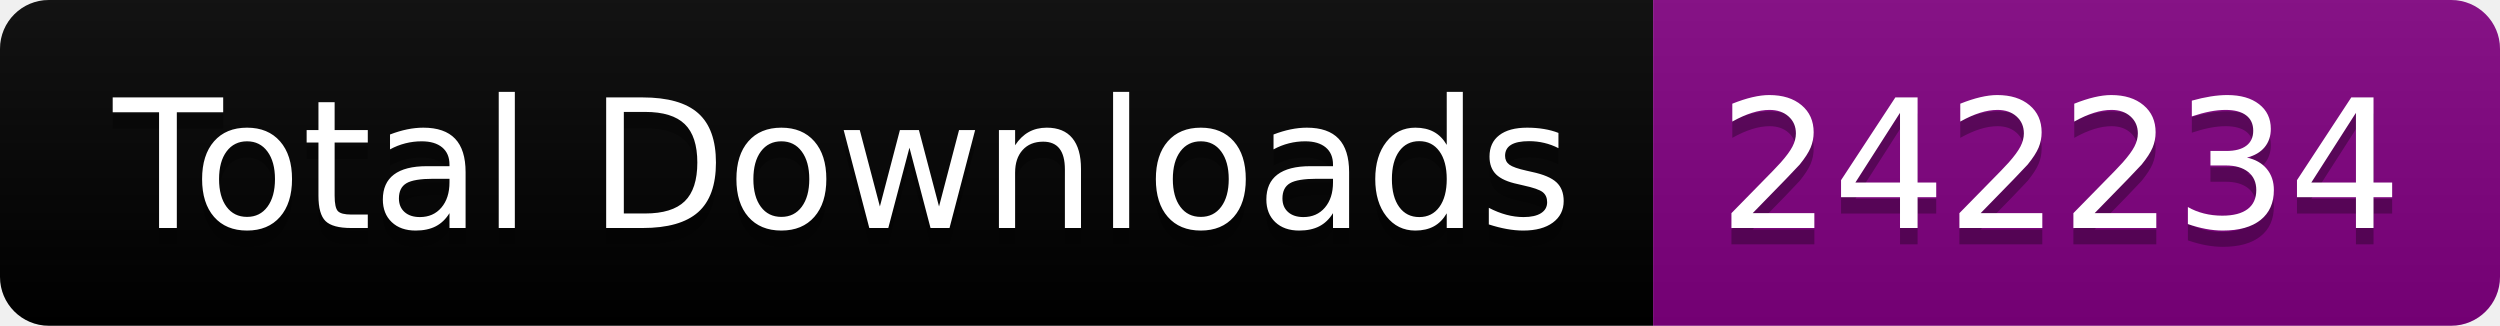
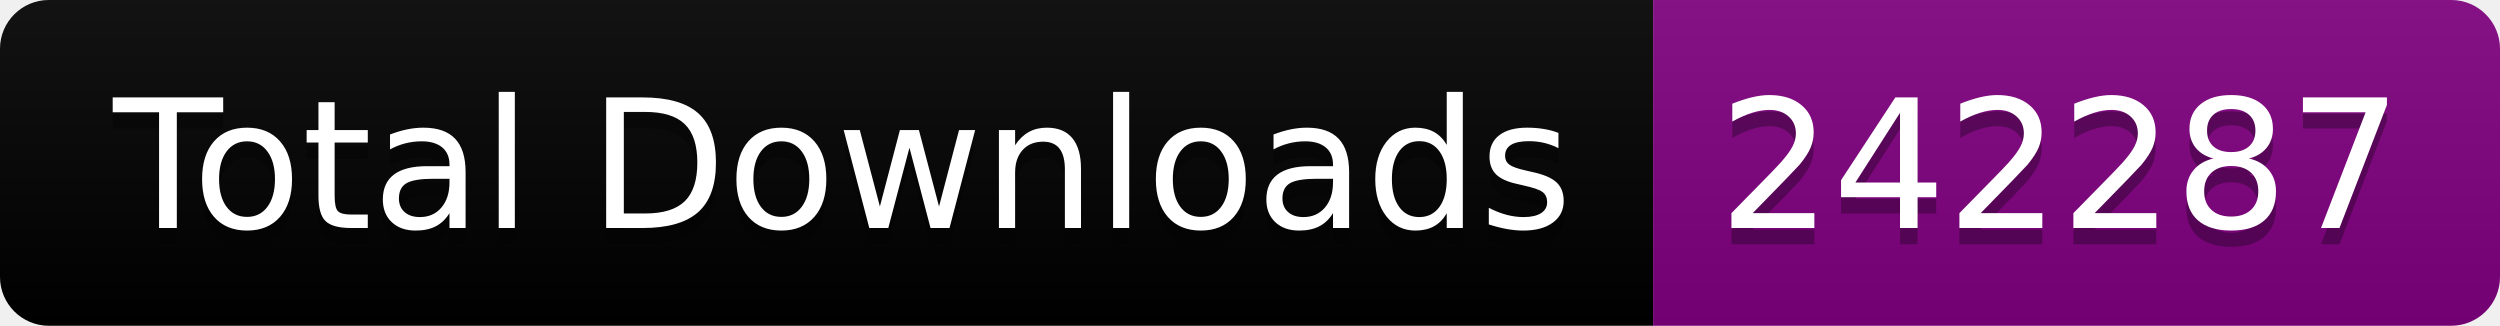
<svg xmlns="http://www.w3.org/2000/svg" width="153.5" height="20">
  <linearGradient id="smooth" x2="0" y2="100%">
    <stop offset="0" stop-color="#bbb" stop-opacity=".1" />
    <stop offset="1" stop-opacity=".1" />
  </linearGradient>
  <clipPath id="round">
    <rect width="153.5" height="20" rx="3" fill="#fff" />
  </clipPath>
  <g clip-path="url(#round)">
    <rect width="101.5" height="20" fill="black" />
    <rect x="101.5" width="52.0" height="20" fill="purple" />
    <rect width="153.5" height="20" fill="url(#smooth)" />
  </g>
  <g fill="#fff" text-anchor="middle" font-family="DejaVu Sans,Verdana,Geneva,sans-serif" font-size="110">
    <text x="517.5" y="150" fill="#010101" fill-opacity=".3" transform="scale(0.1)" textLength="915.0" lengthAdjust="spacing">Total Downloads</text>
    <text x="517.5" y="140" transform="scale(0.1)" textLength="915.0" lengthAdjust="spacing">Total Downloads</text>
-     <text x="1265.0" y="150" fill="#010101" fill-opacity=".3" transform="scale(0.1)" textLength="420.0" lengthAdjust="spacing">242234</text>
-     <text x="1265.0" y="140" transform="scale(0.1)" textLength="420.0" lengthAdjust="spacing">242234</text>
+     <text x="1265.0" y="150" fill="#010101" fill-opacity=".3" transform="scale(0.1)" textLength="420.0" lengthAdjust="spacing">242287</text>
+     <text x="1265.0" y="140" transform="scale(0.1)" textLength="420.0" lengthAdjust="spacing">242287</text>
  </g>
</svg>
